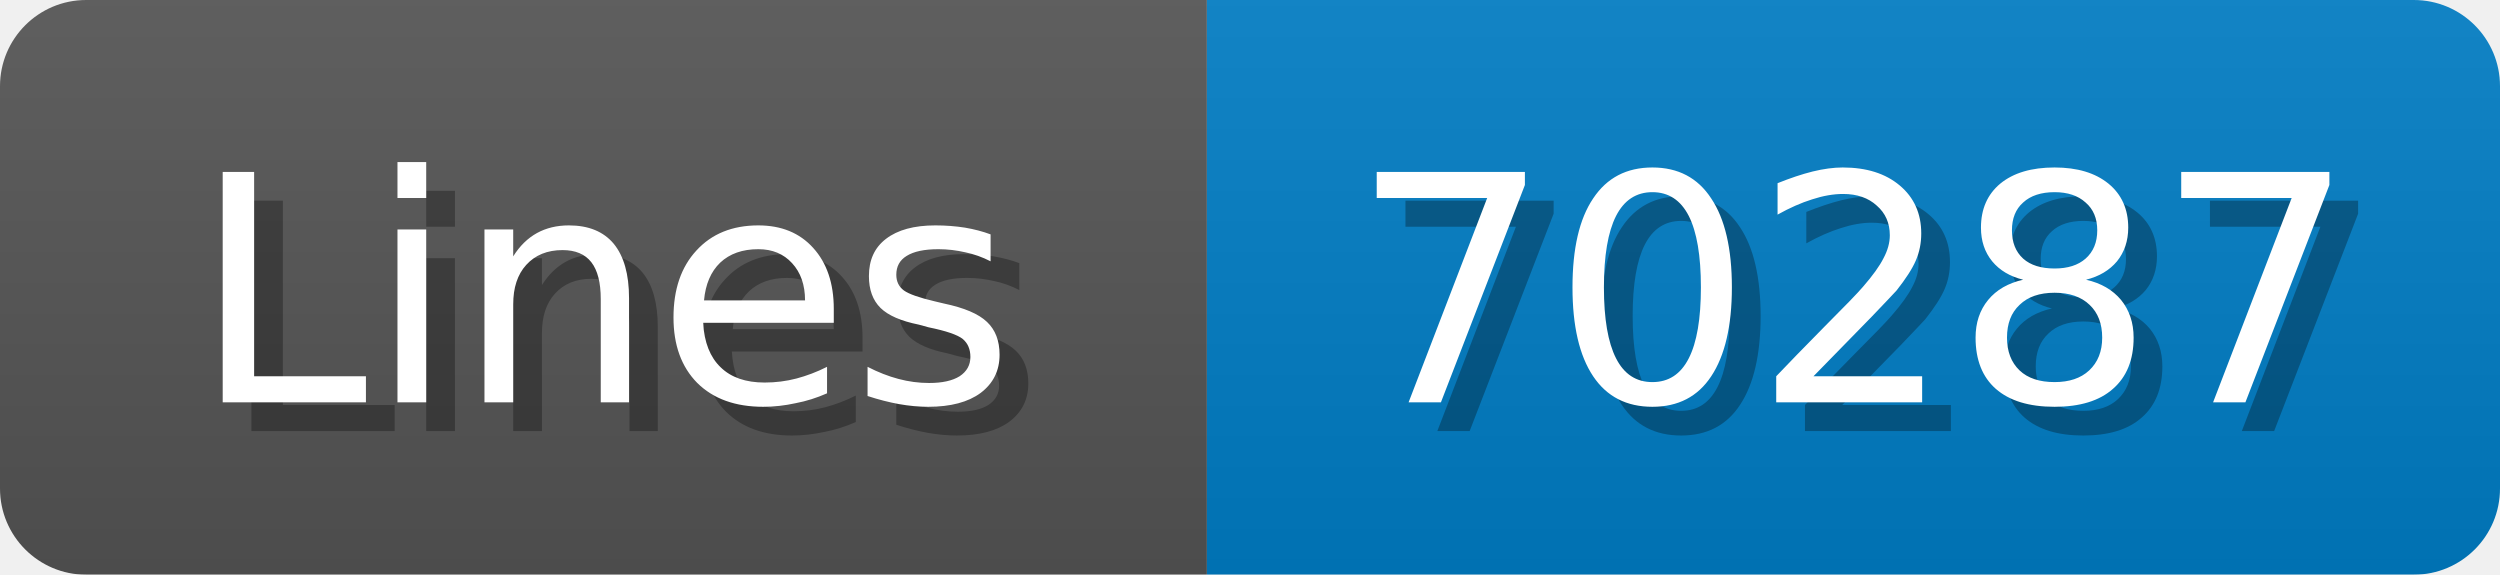
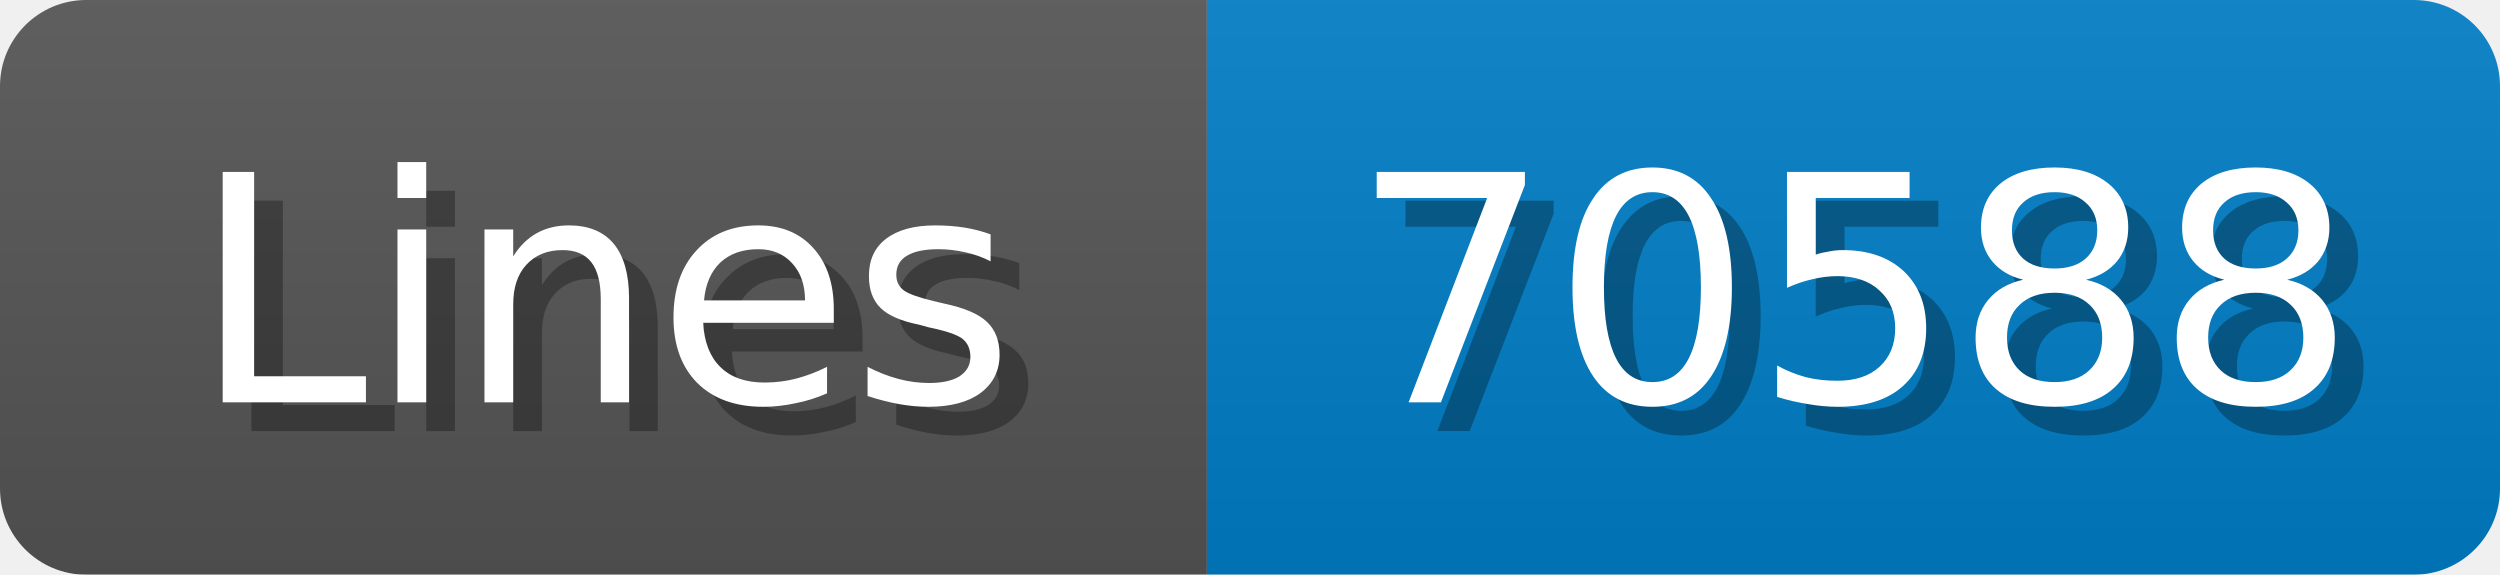
<svg xmlns="http://www.w3.org/2000/svg" width="87" height="20">
  <linearGradient id="b" x2="0" y2="100%">
    <stop offset="0" stop-color="#bbb" stop-opacity=".1" />
    <stop offset="1" stop-opacity=".1" />
  </linearGradient>
  <mask id="anybadge_1">
    <rect width="87" height="20" rx="3" fill="#fff" />
  </mask>
  <g mask="url(#anybadge_1)">
    <path fill="#555" d="M0 0h42v20H0z" />
    <path fill="#007ec6" d="M42 0h45v20H42z" />
    <path fill="url(#b)" d="M0 0h87v20H0z" />
  </g>
  <g fill="#fff" text-anchor="middle" font-family="DejaVu Sans,Verdana,Geneva,sans-serif" font-size="11">
    <text x="22.0" y="15" fill="#010101" fill-opacity=".3">Lines</text>
    <text x="21.0" y="14">Lines</text>
  </g>
  <g fill="#fff" text-anchor="middle" font-family="DejaVu Sans,Verdana,Geneva,sans-serif" font-size="11">
-     <text x="65.5" y="15" fill="#010101" fill-opacity=".3">70287</text>
-     <text x="64.5" y="14">70287</text>
+     <text x="65.5" y="15" fill="#010101" fill-opacity=".3">70588</text>
+     <text x="64.5" y="14">70588</text>
  </g>
</svg>
